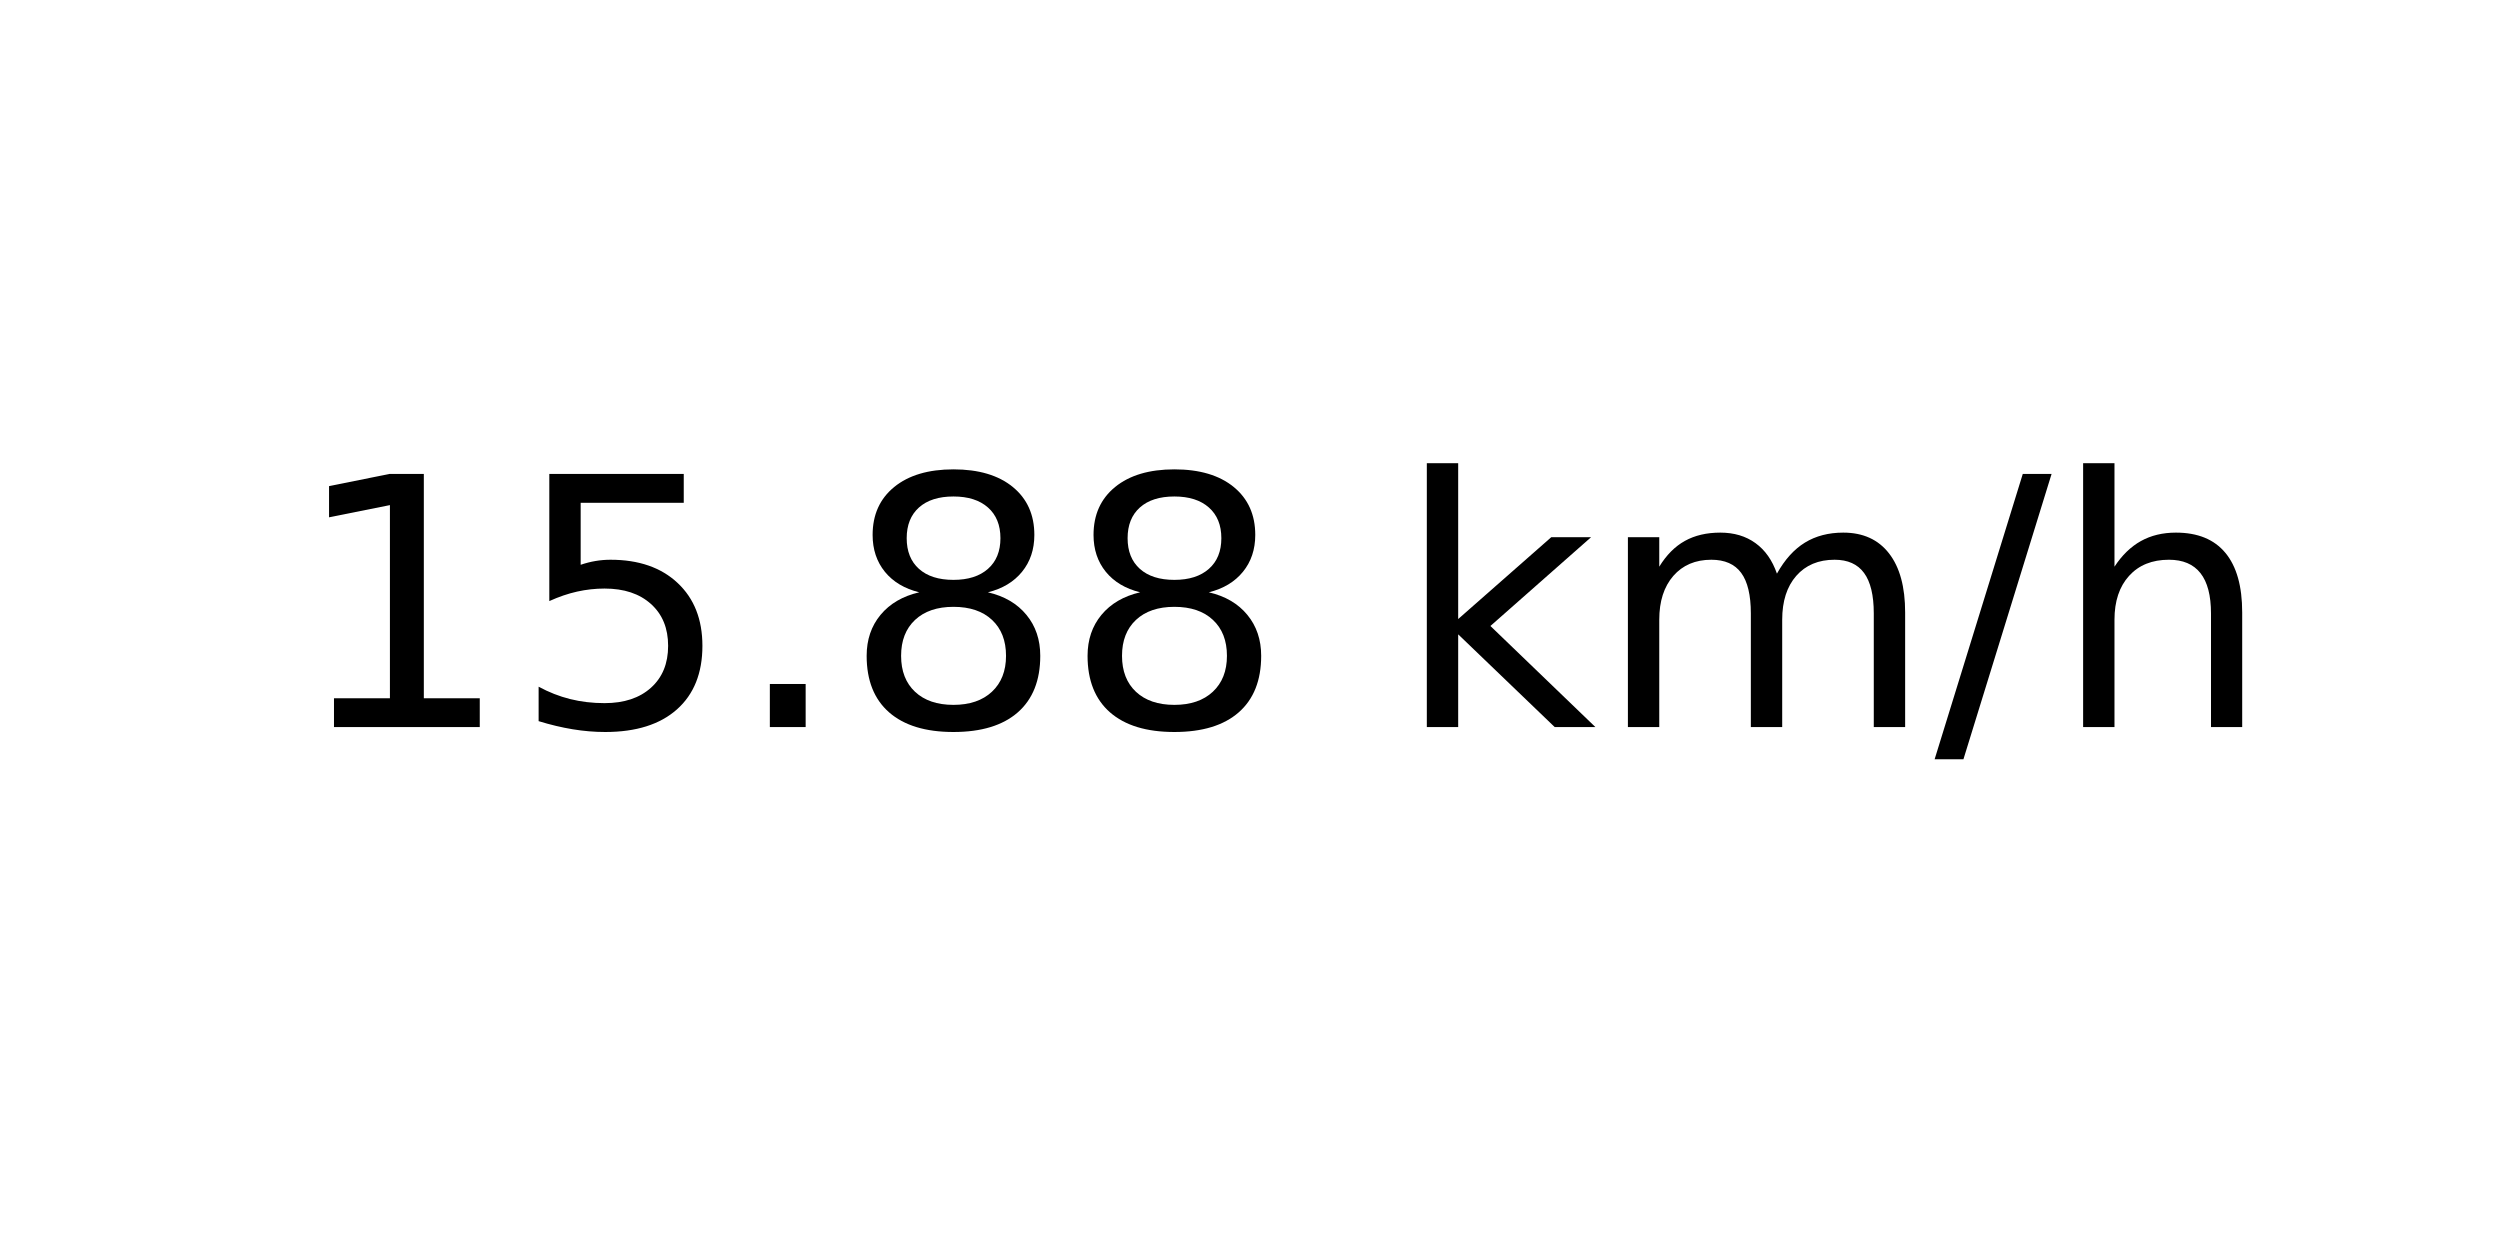
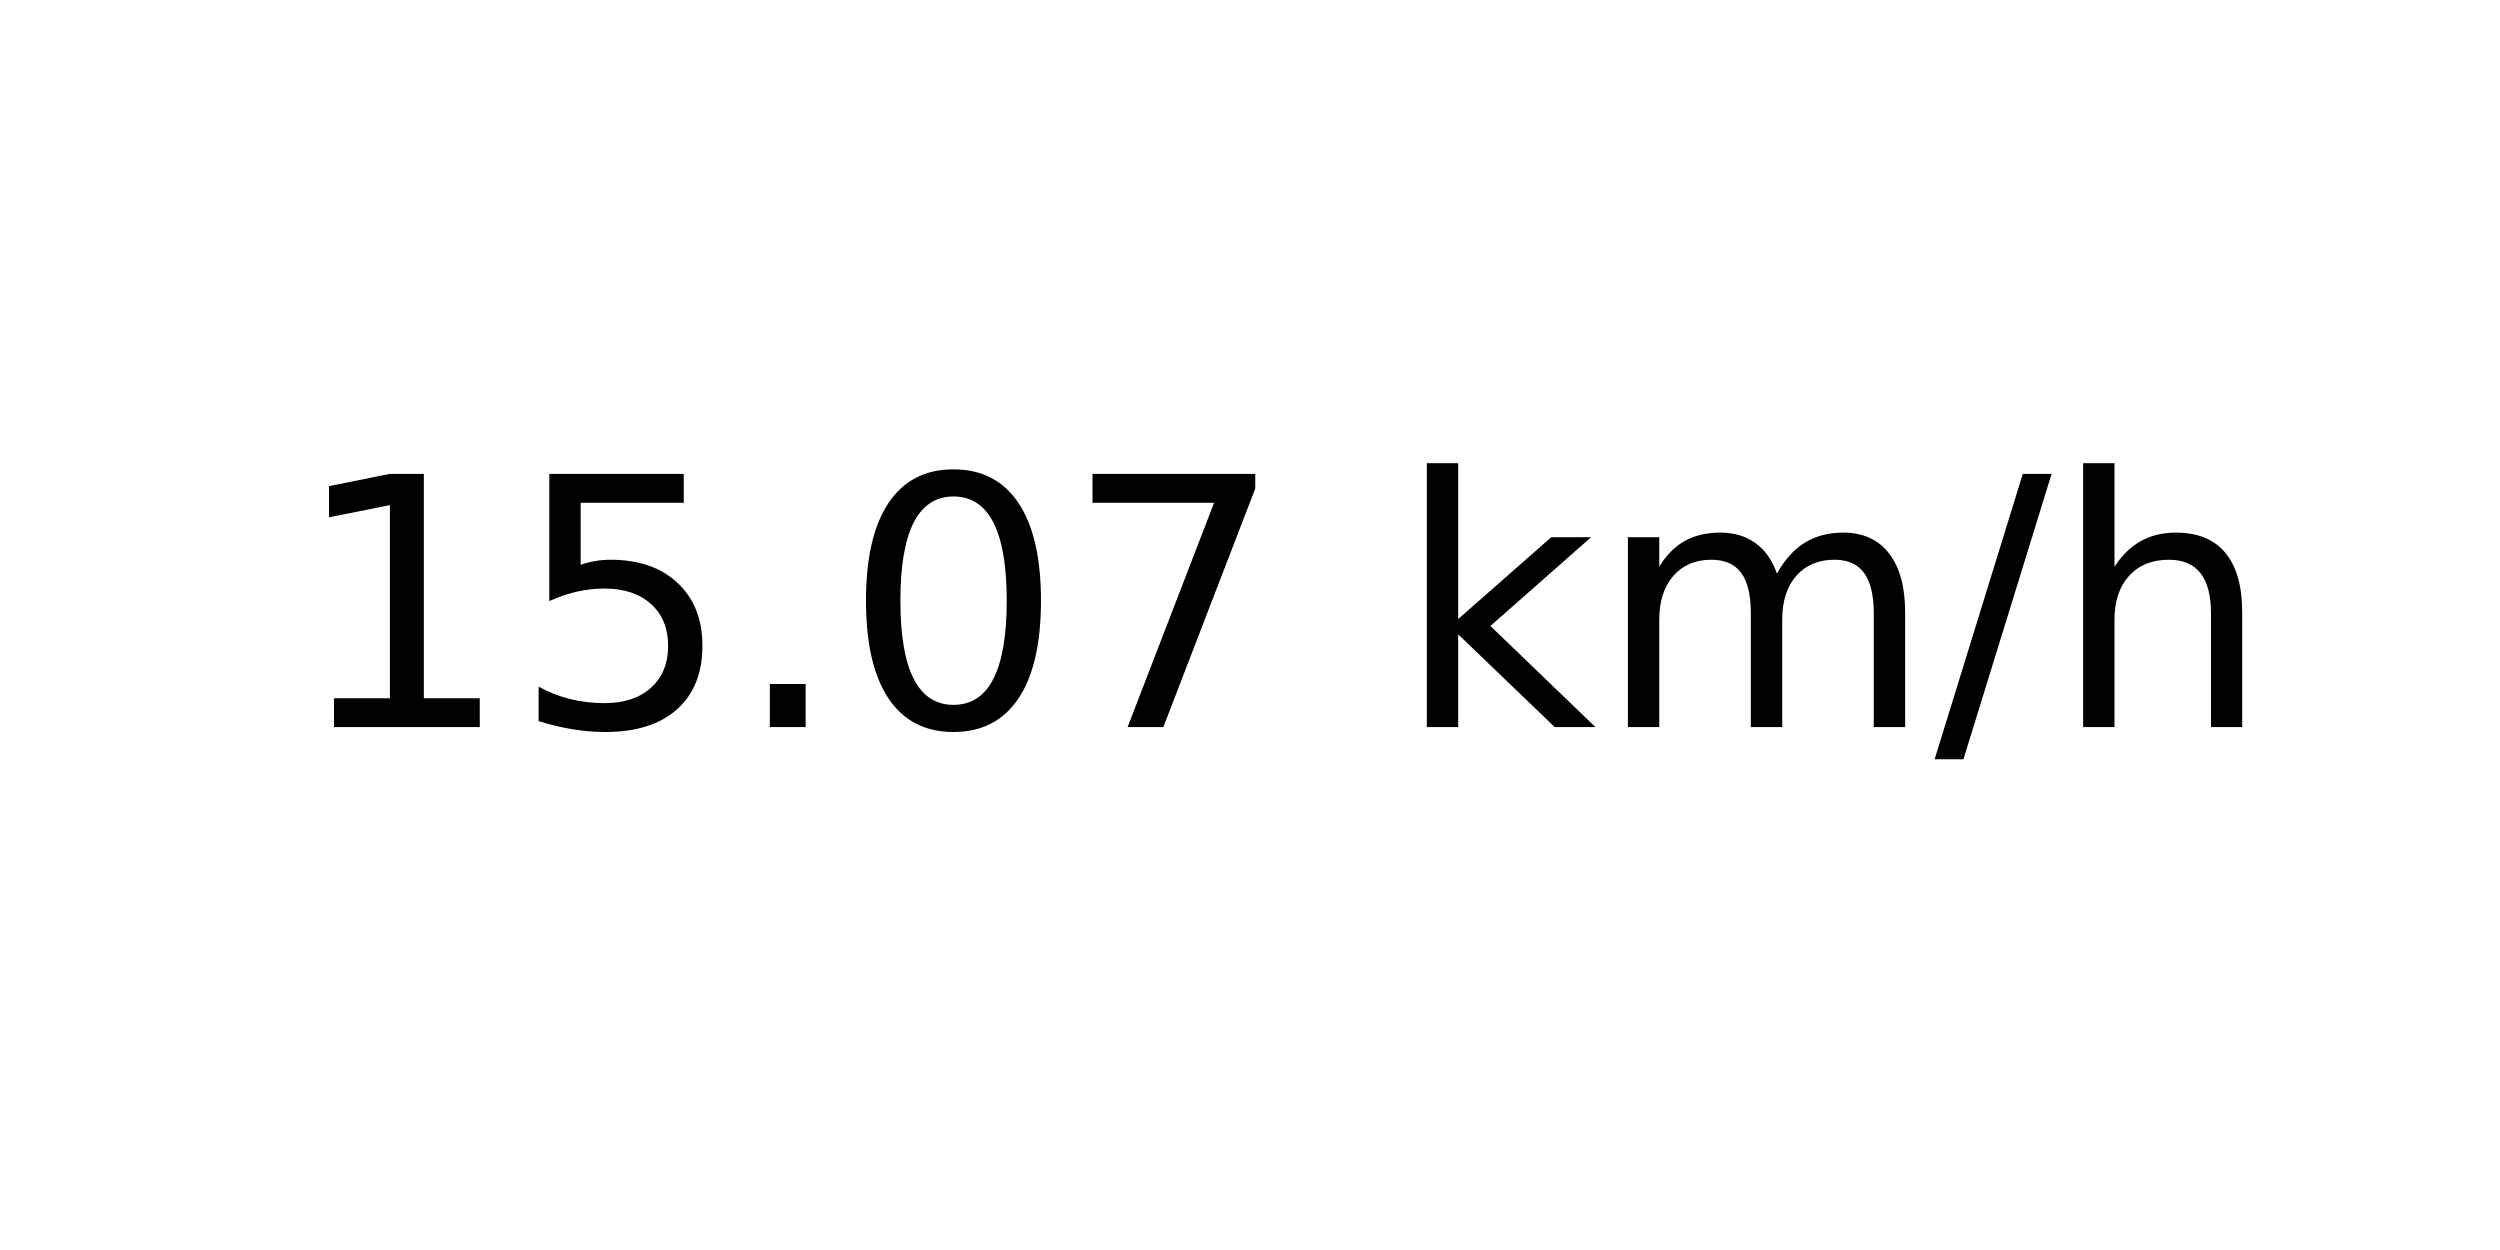
<svg xmlns="http://www.w3.org/2000/svg" xmlns:xlink="http://www.w3.org/1999/xlink" width="72pt" height="36pt" viewBox="0 0 72 36" version="1.1">
  <defs>
    <style type="text/css">*{stroke-linejoin: round; stroke-linecap: butt}</style>
  </defs>
  <g id="figure_1">
    <g id="axes_1">
      <g id="text_1">
        <g transform="translate(8.378125 20.93937) scale(0.1 -0.1)">
          <defs>
            <path id="DejaVuSans-31" d="M 794 531  L 1825 531  L 1825 4091  L 703 3866  L 703 4441  L 1819 4666  L 2450 4666  L 2450 531  L 3481 531  L 3481 0  L 794 0  L 794 531  z " transform="scale(0.015625)" />
            <path id="DejaVuSans-35" d="M 691 4666  L 3169 4666  L 3169 4134  L 1269 4134  L 1269 2991  Q 1406 3038 1543 3061  Q 1681 3084 1819 3084  Q 2600 3084 3056 2656  Q 3513 2228 3513 1497  Q 3513 744 3044 326  Q 2575 -91 1722 -91  Q 1428 -91 1123 -41  Q 819 9 494 109  L 494 744  Q 775 591 1075 516  Q 1375 441 1709 441  Q 2250 441 2565 725  Q 2881 1009 2881 1497  Q 2881 1984 2565 2268  Q 2250 2553 1709 2553  Q 1456 2553 1204 2497  Q 953 2441 691 2322  L 691 4666  z " transform="scale(0.015625)" />
            <path id="DejaVuSans-2e" d="M 684 794  L 1344 794  L 1344 0  L 684 0  L 684 794  z " transform="scale(0.015625)" />
-             <path id="DejaVuSans-38" d="M 2034 2216  Q 1584 2216 1326 1975  Q 1069 1734 1069 1313  Q 1069 891 1326 650  Q 1584 409 2034 409  Q 2484 409 2743 651  Q 3003 894 3003 1313  Q 3003 1734 2745 1975  Q 2488 2216 2034 2216  z M 1403 2484  Q 997 2584 770 2862  Q 544 3141 544 3541  Q 544 4100 942 4425  Q 1341 4750 2034 4750  Q 2731 4750 3128 4425  Q 3525 4100 3525 3541  Q 3525 3141 3298 2862  Q 3072 2584 2669 2484  Q 3125 2378 3379 2068  Q 3634 1759 3634 1313  Q 3634 634 3220 271  Q 2806 -91 2034 -91  Q 1263 -91 848 271  Q 434 634 434 1313  Q 434 1759 690 2068  Q 947 2378 1403 2484  z M 1172 3481  Q 1172 3119 1398 2916  Q 1625 2713 2034 2713  Q 2441 2713 2670 2916  Q 2900 3119 2900 3481  Q 2900 3844 2670 4047  Q 2441 4250 2034 4250  Q 1625 4250 1398 4047  Q 1172 3844 1172 3481  z " transform="scale(0.015625)" />
+             <path id="DejaVuSans-30" d="M 2034 4250  Q 1547 4250 1301 3770  Q 1056 3291 1056 2328  Q 1056 1369 1301 889  Q 1547 409 2034 409  Q 2525 409 2770 889  Q 3016 1369 3016 2328  Q 3016 3291 2770 3770  Q 2525 4250 2034 4250  z M 2034 4750  Q 2819 4750 3233 4129  Q 3647 3509 3647 2328  Q 3647 1150 3233 529  Q 2819 -91 2034 -91  Q 1250 -91 836 529  Q 422 1150 422 2328  Q 422 3509 836 4129  Q 1250 4750 2034 4750  z " transform="scale(0.015625)" />
+             <path id="DejaVuSans-37" d="M 525 4666  L 3525 4666  L 3525 4397  L 1831 0  L 1172 0  L 2766 4134  L 525 4134  L 525 4666  z " transform="scale(0.015625)" />
            <path id="DejaVuSans-20" transform="scale(0.015625)" />
            <path id="DejaVuSans-6b" d="M 581 4863  L 1159 4863  L 1159 1991  L 2875 3500  L 3609 3500  L 1753 1863  L 3688 0  L 2938 0  L 1159 1709  L 1159 0  L 581 0  L 581 4863  z " transform="scale(0.015625)" />
            <path id="DejaVuSans-6d" d="M 3328 2828  Q 3544 3216 3844 3400  Q 4144 3584 4550 3584  Q 5097 3584 5394 3201  Q 5691 2819 5691 2113  L 5691 0  L 5113 0  L 5113 2094  Q 5113 2597 4934 2840  Q 4756 3084 4391 3084  Q 3944 3084 3684 2787  Q 3425 2491 3425 1978  L 3425 0  L 2847 0  L 2847 2094  Q 2847 2600 2669 2842  Q 2491 3084 2119 3084  Q 1678 3084 1418 2786  Q 1159 2488 1159 1978  L 1159 0  L 581 0  L 581 3500  L 1159 3500  L 1159 2956  Q 1356 3278 1631 3431  Q 1906 3584 2284 3584  Q 2666 3584 2933 3390  Q 3200 3197 3328 2828  z " transform="scale(0.015625)" />
            <path id="DejaVuSans-2f" d="M 1625 4666  L 2156 4666  L 531 -594  L 0 -594  L 1625 4666  z " transform="scale(0.015625)" />
            <path id="DejaVuSans-68" d="M 3513 2113  L 3513 0  L 2938 0  L 2938 2094  Q 2938 2591 2744 2837  Q 2550 3084 2163 3084  Q 1697 3084 1428 2787  Q 1159 2491 1159 1978  L 1159 0  L 581 0  L 581 4863  L 1159 4863  L 1159 2956  Q 1366 3272 1645 3428  Q 1925 3584 2291 3584  Q 2894 3584 3203 3211  Q 3513 2838 3513 2113  z " transform="scale(0.015625)" />
          </defs>
          <use xlink:href="#DejaVuSans-31" />
          <use xlink:href="#DejaVuSans-35" x="63.623" />
          <use xlink:href="#DejaVuSans-2e" x="127.246" />
-           <use xlink:href="#DejaVuSans-38" x="159.033" />
-           <use xlink:href="#DejaVuSans-38" x="222.656" />
+           <use xlink:href="#DejaVuSans-30" x="159.033" />
+           <use xlink:href="#DejaVuSans-37" x="222.656" />
          <use xlink:href="#DejaVuSans-20" x="286.279" />
          <use xlink:href="#DejaVuSans-6b" x="318.066" />
          <use xlink:href="#DejaVuSans-6d" x="375.977" />
          <use xlink:href="#DejaVuSans-2f" x="473.389" />
          <use xlink:href="#DejaVuSans-68" x="507.08" />
        </g>
      </g>
    </g>
  </g>
</svg>
